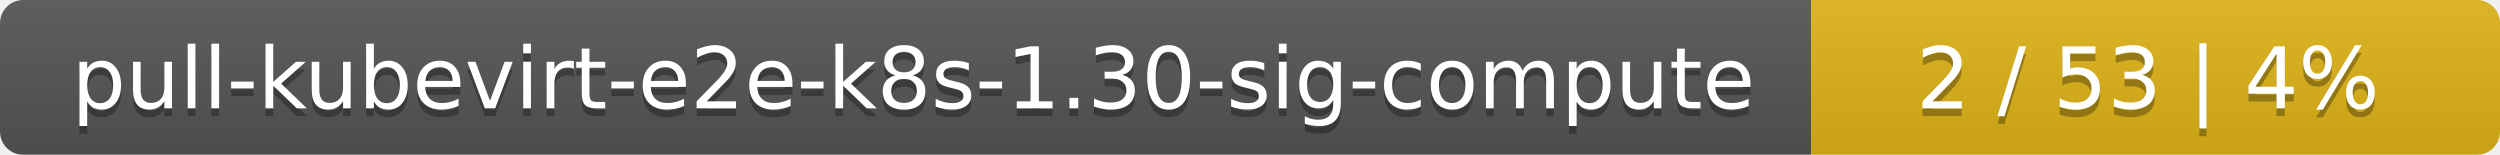
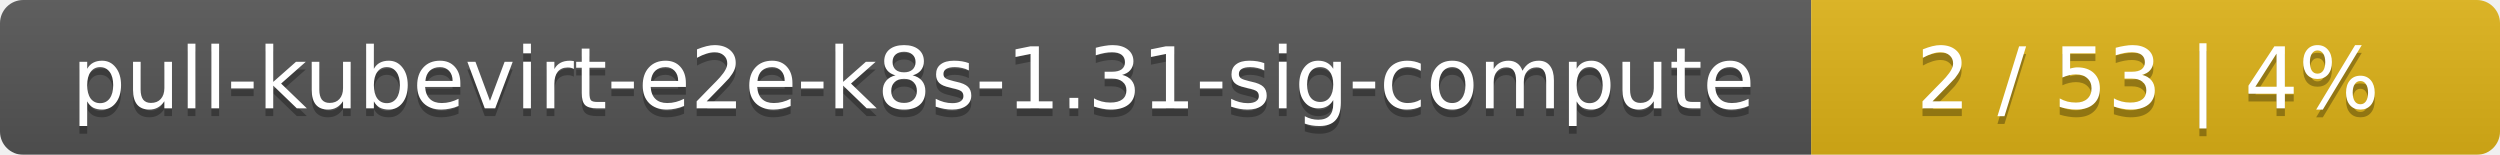
<svg xmlns="http://www.w3.org/2000/svg" width="323" height="20">
  <linearGradient id="smooth" x2="0" y2="100%">
    <stop offset="0" stop-color="#bbb" stop-opacity=".1" />
    <stop offset="1" stop-opacity=".1" />
  </linearGradient>
  <mask id="round">
    <rect width="323" height="20" rx="3" fill="#fff" />
  </mask>
  <g mask="url(#round)">
    <rect width="234" height="20" fill="#555" />
    <rect x="234" width="89" height="20" fill="#dfb317" />
    <rect width="323" height="20" fill="url(#smooth)" />
  </g>
  <g fill="#fff" text-anchor="middle" font-family="DejaVu Sans,Verdana,Geneva,sans-serif" font-size="11">
-     <text x="118" y="15" fill="#010101" fill-opacity=".3">pull-kubevirt-e2e-k8s-1.30-sig-compute</text>
-     <text x="118" y="14">pull-kubevirt-e2e-k8s-1.30-sig-compute</text>
+     <text x="118" y="15" fill="#010101" fill-opacity=".3">pull-kubevirt-e2e-k8s-1.31-sig-compute</text>
+     <text x="118" y="14">pull-kubevirt-e2e-k8s-1.31-sig-compute</text>
    <text x="277.5" y="15" fill="#010101" fill-opacity=".3">2 / 53    |    4%</text>
    <text x="277.5" y="14">2 / 53    |    4%</text>
  </g>
</svg>
